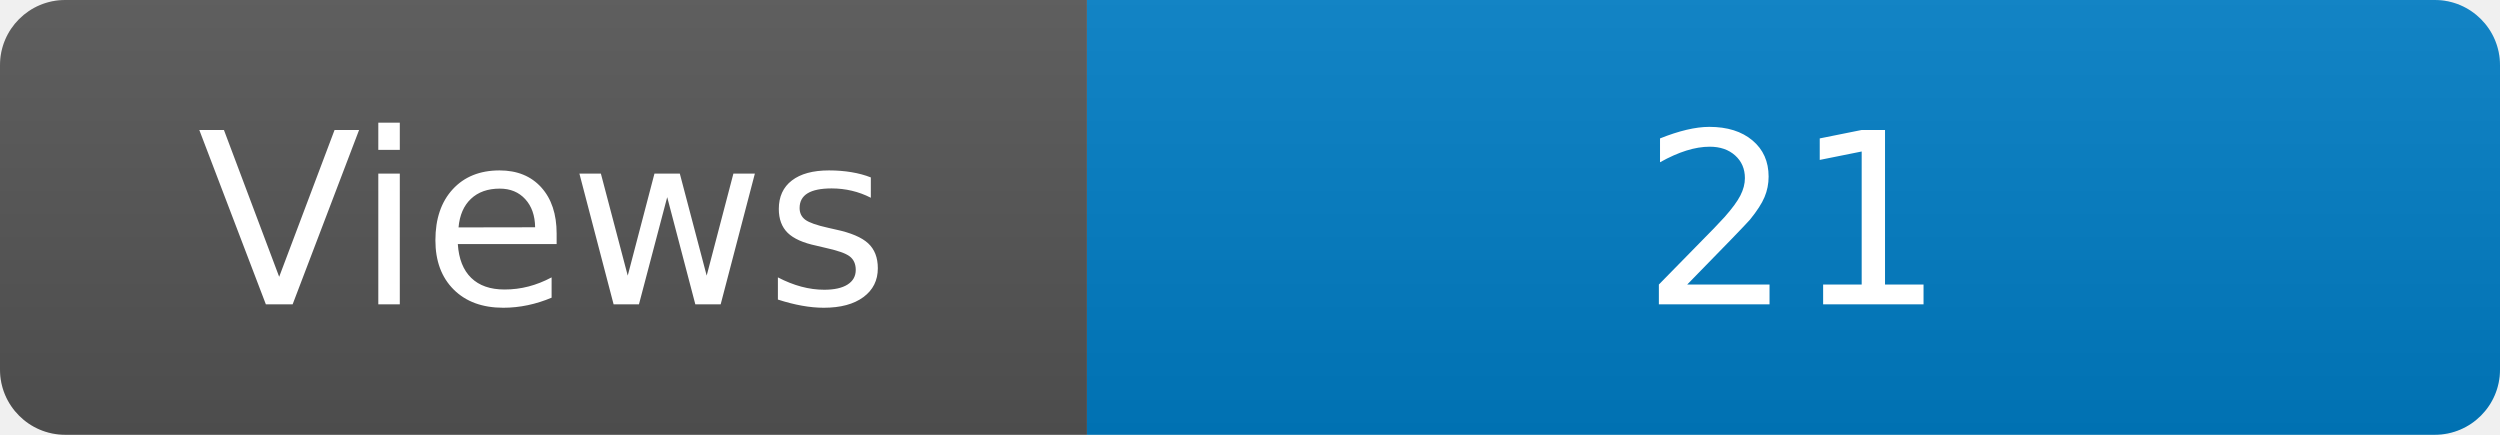
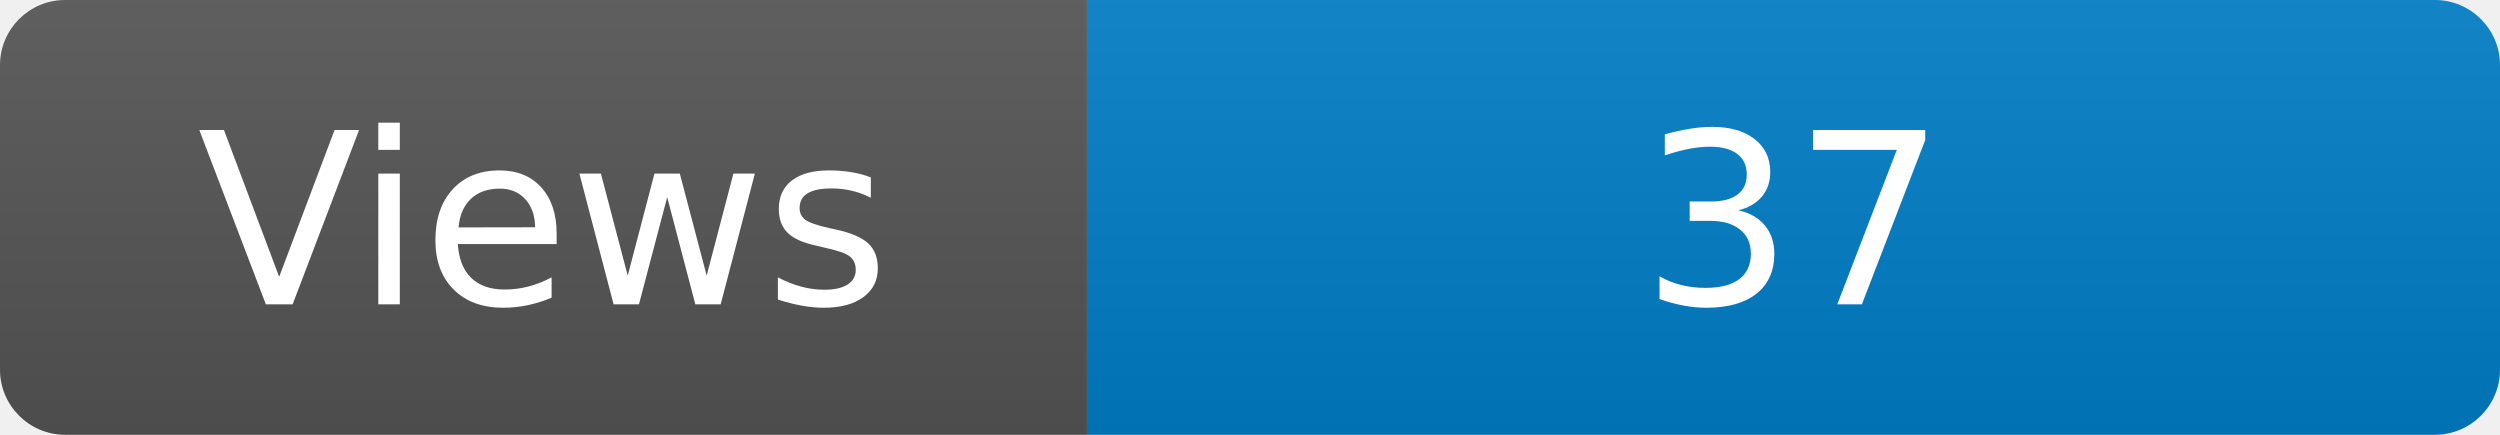
<svg xmlns="http://www.w3.org/2000/svg" width="115" height="20" role="img" aria-label="Maintained?: yes">
  <linearGradient id="s" x2="0" y2="100%">
    <stop offset="0" stop-color="#bbb" stop-opacity=".1" />
    <stop offset="1" stop-opacity=".1" />
  </linearGradient>
  <clipPath id="r">
    <rect width="115" height="20" rx="3" fill="#fff" />
  </clipPath>
  <g clip-path="url(#r)">
    <rect width="50" height="20" fill="#555" />
    <rect x="50" width="160" height="20" fill="#007ec6" />
    <rect width="115" height="20" fill="url(#s)" />
  </g>
  <g fill="#fff" text-anchor="middle" font-family="Verdana,Geneva,DejaVu Sans,sans-serif" font-size="110">
    <text x="250" y="140" transform="scale(.1)" fill="#fff">Views</text>
-     <text x="825" y="140" transform="scale(.1)" fill="#fff">21</text>
+     <text x="825" y="140" transform="scale(.1)" fill="#fff">37</text>
  </g>
</svg>
